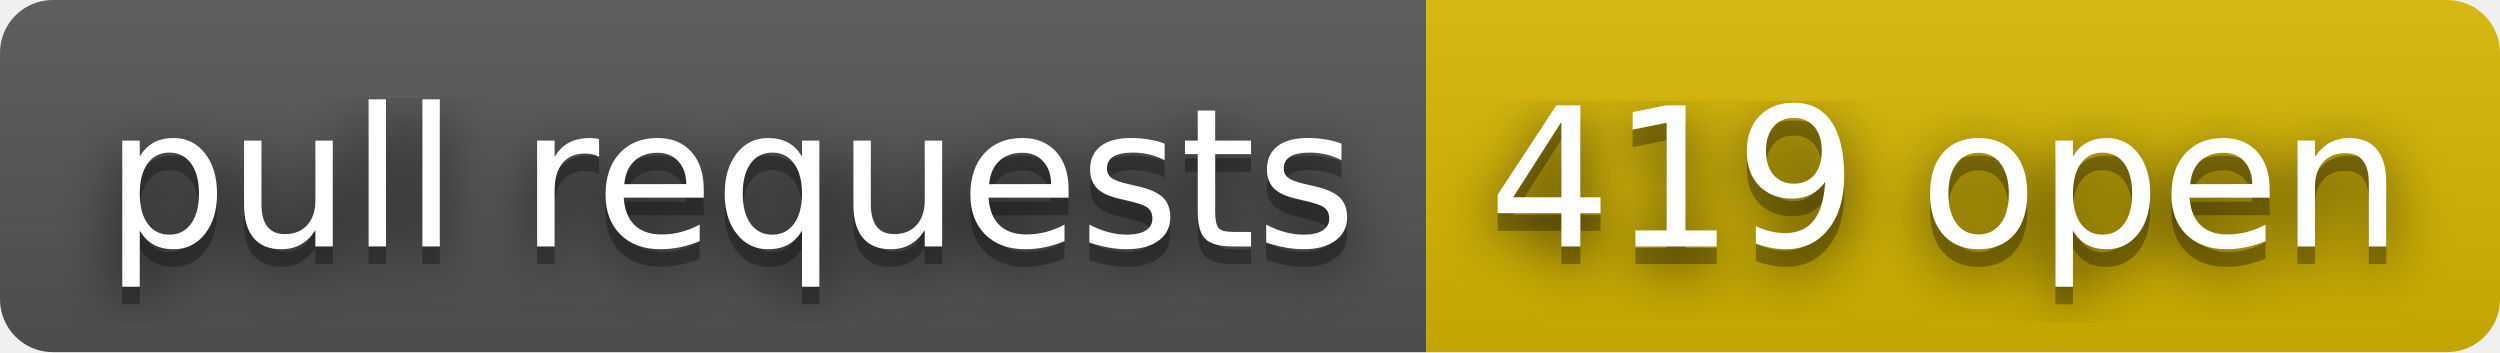
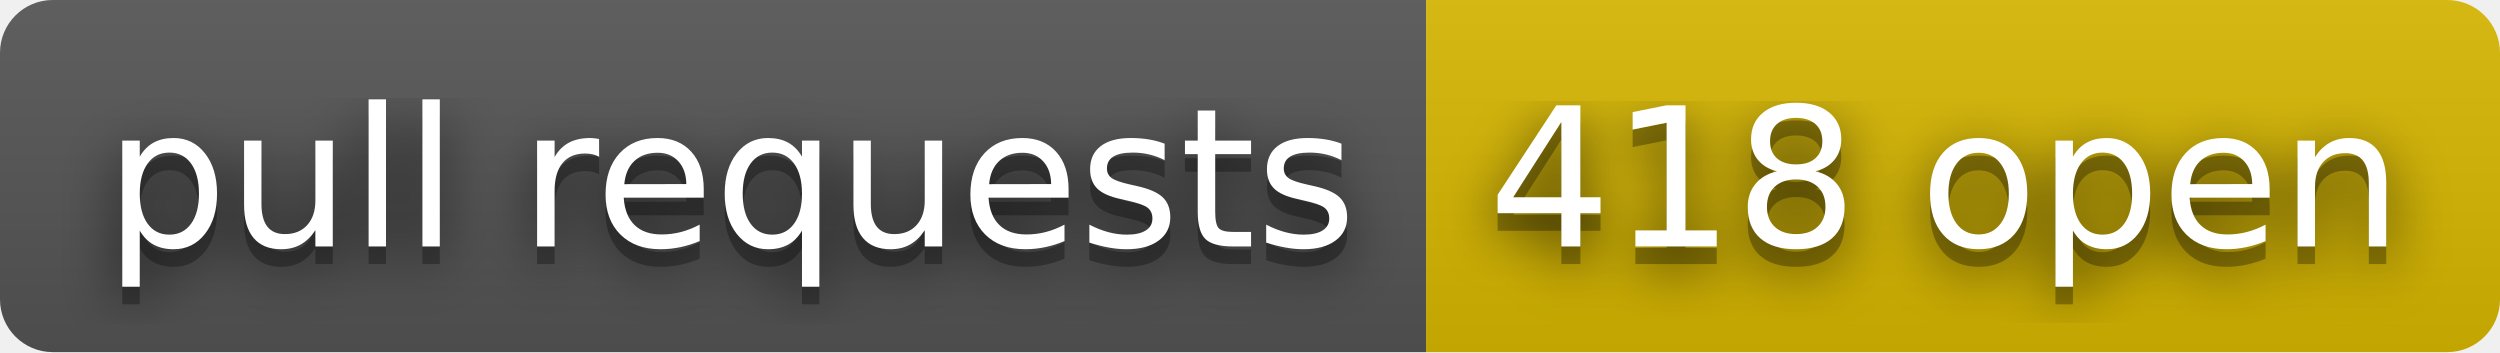
- <svg xmlns="http://www.w3.org/2000/svg" width="142" height="20" role="img" aria-label="pull requests: 419 open">
+ <svg xmlns="http://www.w3.org/2000/svg" width="142" height="20" role="img" aria-label="pull requests: 418 open">
  <filter id="blur">
    <feGaussianBlur stdDeviation="16" />
  </filter>
  <linearGradient id="s" x2="0" y2="100%">
    <stop offset="0" stop-color="#bbb" stop-opacity=".1" />
    <stop offset="1" stop-opacity=".1" />
  </linearGradient>
  <clipPath id="r">
    <rect width="142" height="20" rx="3" />
  </clipPath>
  <g clip-path="url(#r)">
    <rect width="81" height="20" fill="#555" />
    <rect x="81" width="61" height="20" fill="#d8b800" />
    <rect width="142" height="20" fill="url(#s)" />
  </g>
  <g fill="#fff" text-anchor="middle" font-family="Verdana,Geneva,DejaVu Sans,sans-serif" text-rendering="geometricPrecision" font-size="110">
    <g transform="scale(.1)">
      <g aria-hidden="true" fill="#010101">
        <text x="415" y="150" fill-opacity=".8" filter="url(#blur)" textLength="710">pull requests</text>
        <text x="415" y="150" fill-opacity=".3" textLength="710">pull requests</text>
      </g>
      <text x="415" y="140" textLength="710">pull requests</text>
    </g>
    <g transform="scale(.1)">
      <g aria-hidden="true" fill="#010101">
-         <text x="1105" y="150" fill-opacity=".8" filter="url(#blur)" textLength="510">419 open</text>
-         <text x="1105" y="150" fill-opacity=".3" textLength="510">419 open</text>
+         <text x="1105" y="150" fill-opacity=".8" filter="url(#blur)" textLength="510">418 open</text>
+         <text x="1105" y="150" fill-opacity=".3" textLength="510">418 open</text>
      </g>
-       <text x="1105" y="140" textLength="510">419 open</text>
+       <text x="1105" y="140" textLength="510">418 open</text>
    </g>
  </g>
</svg>
